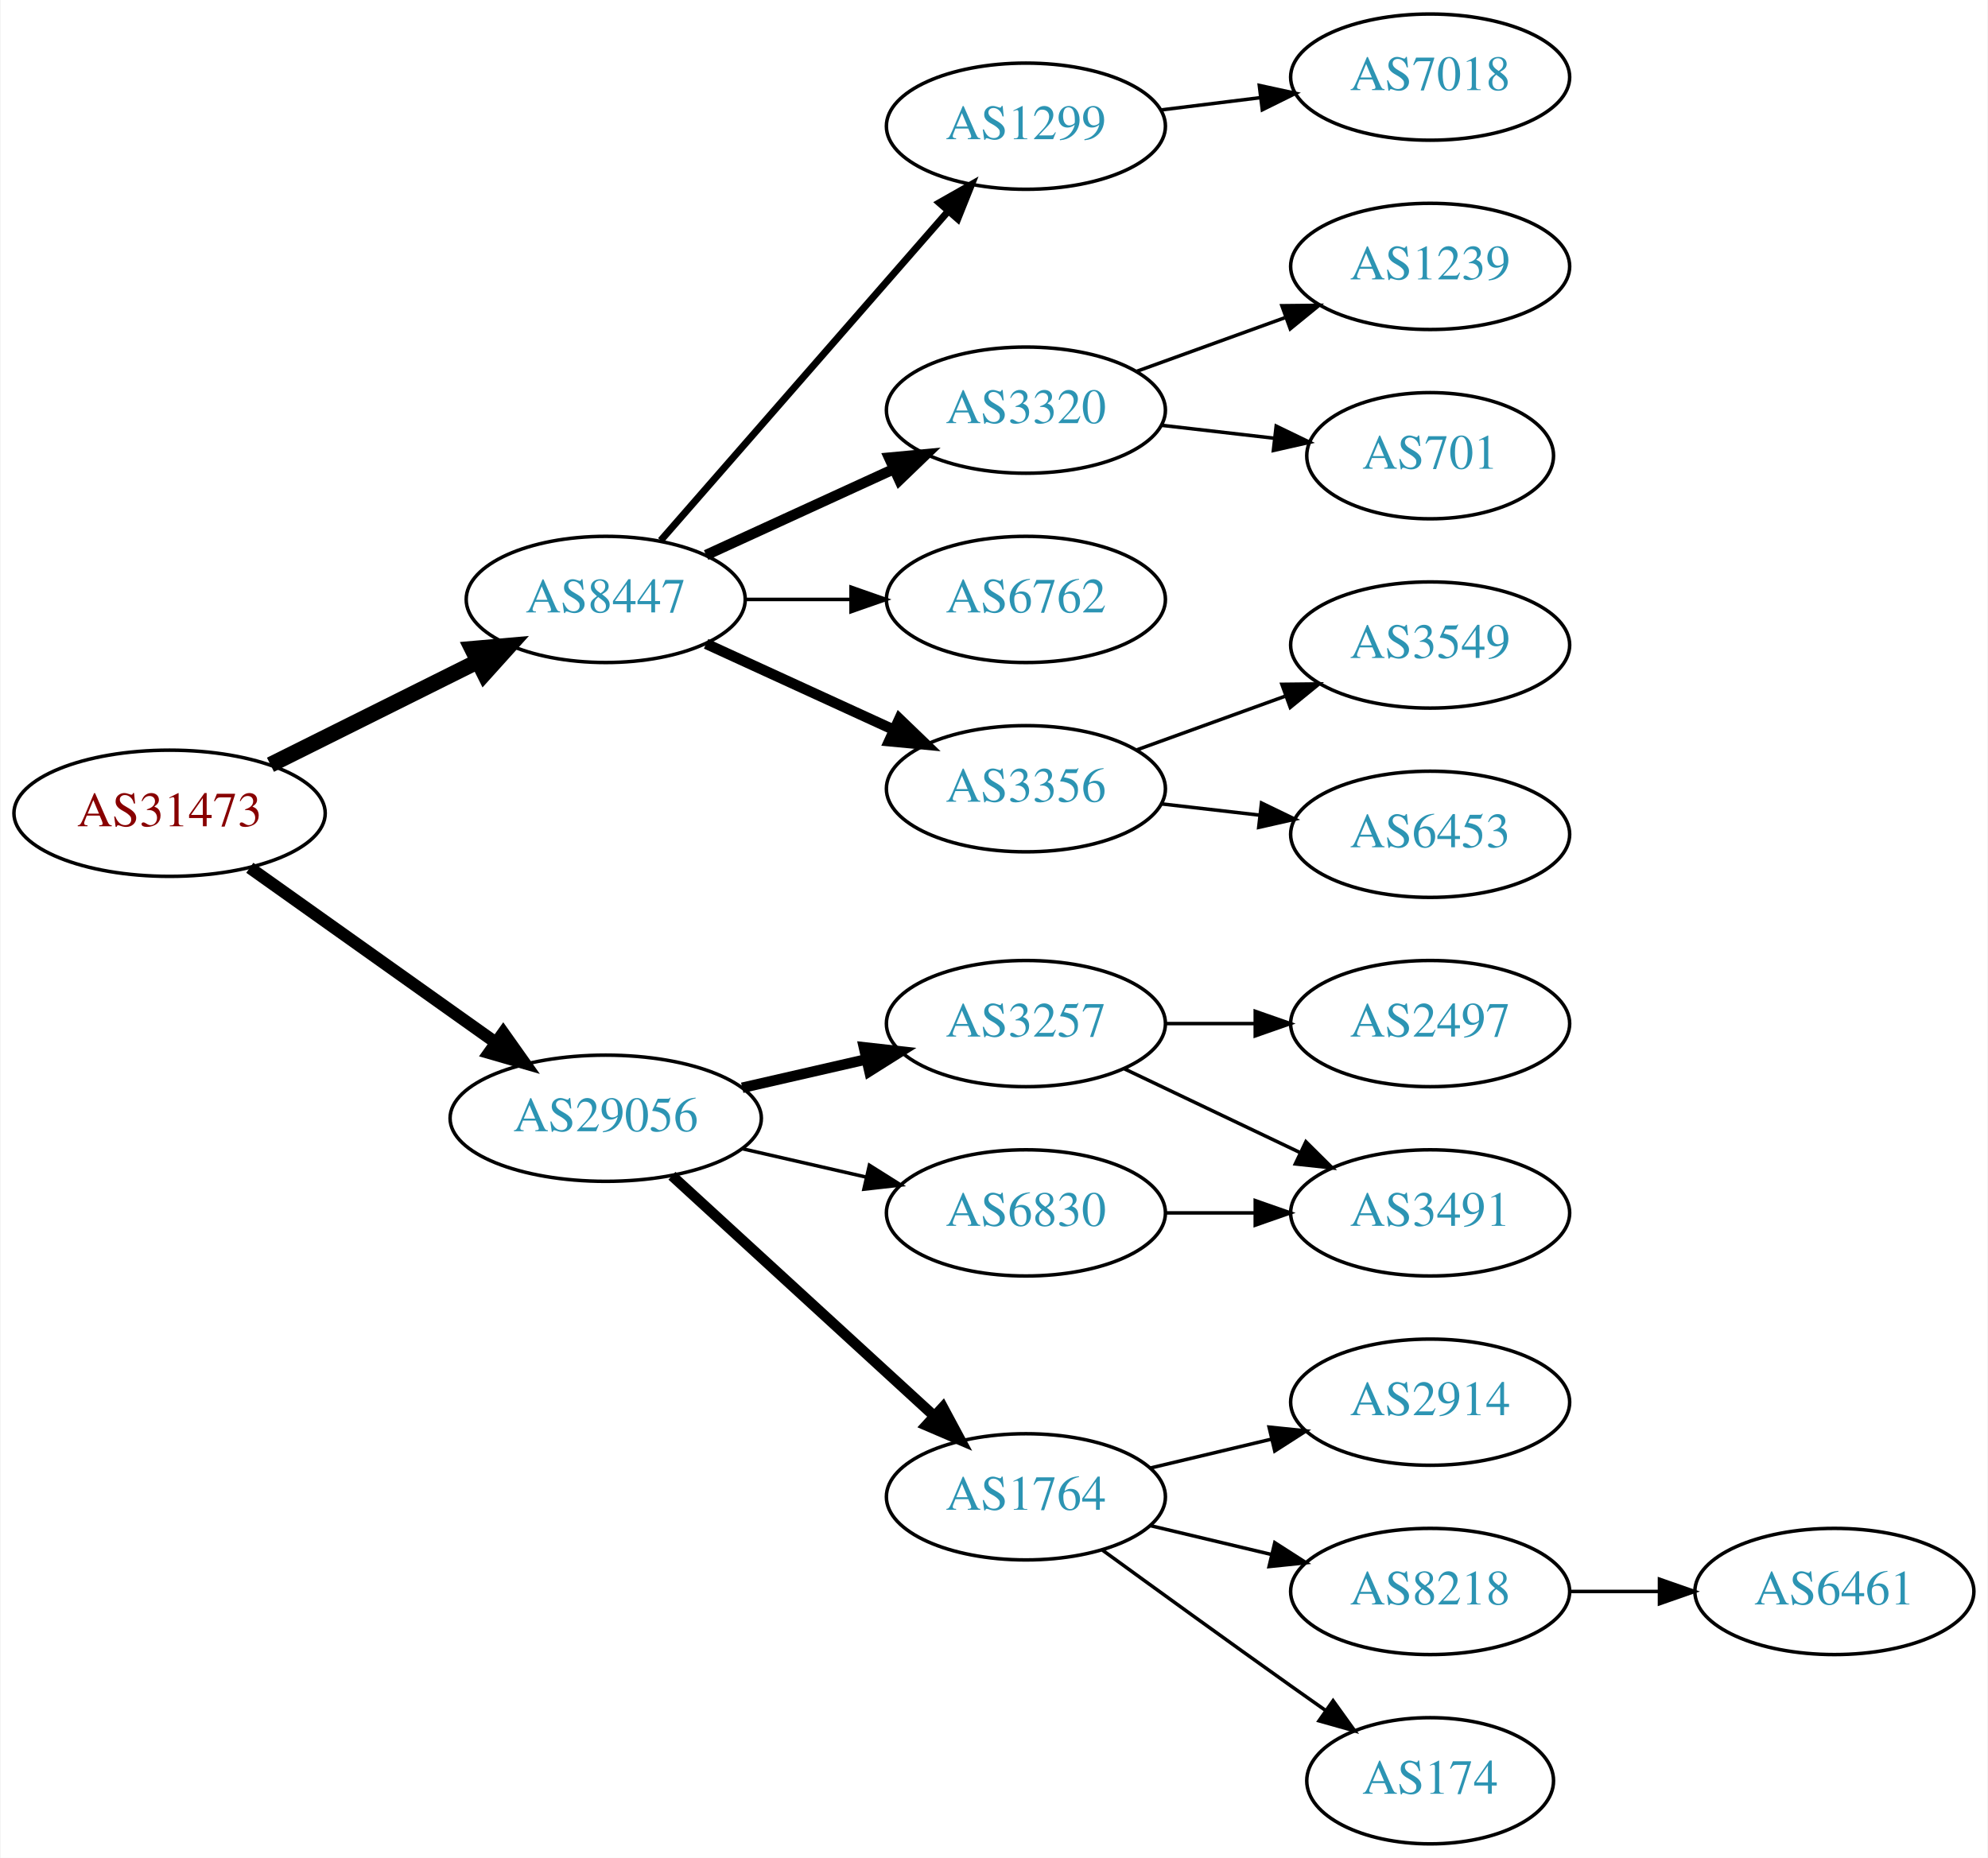
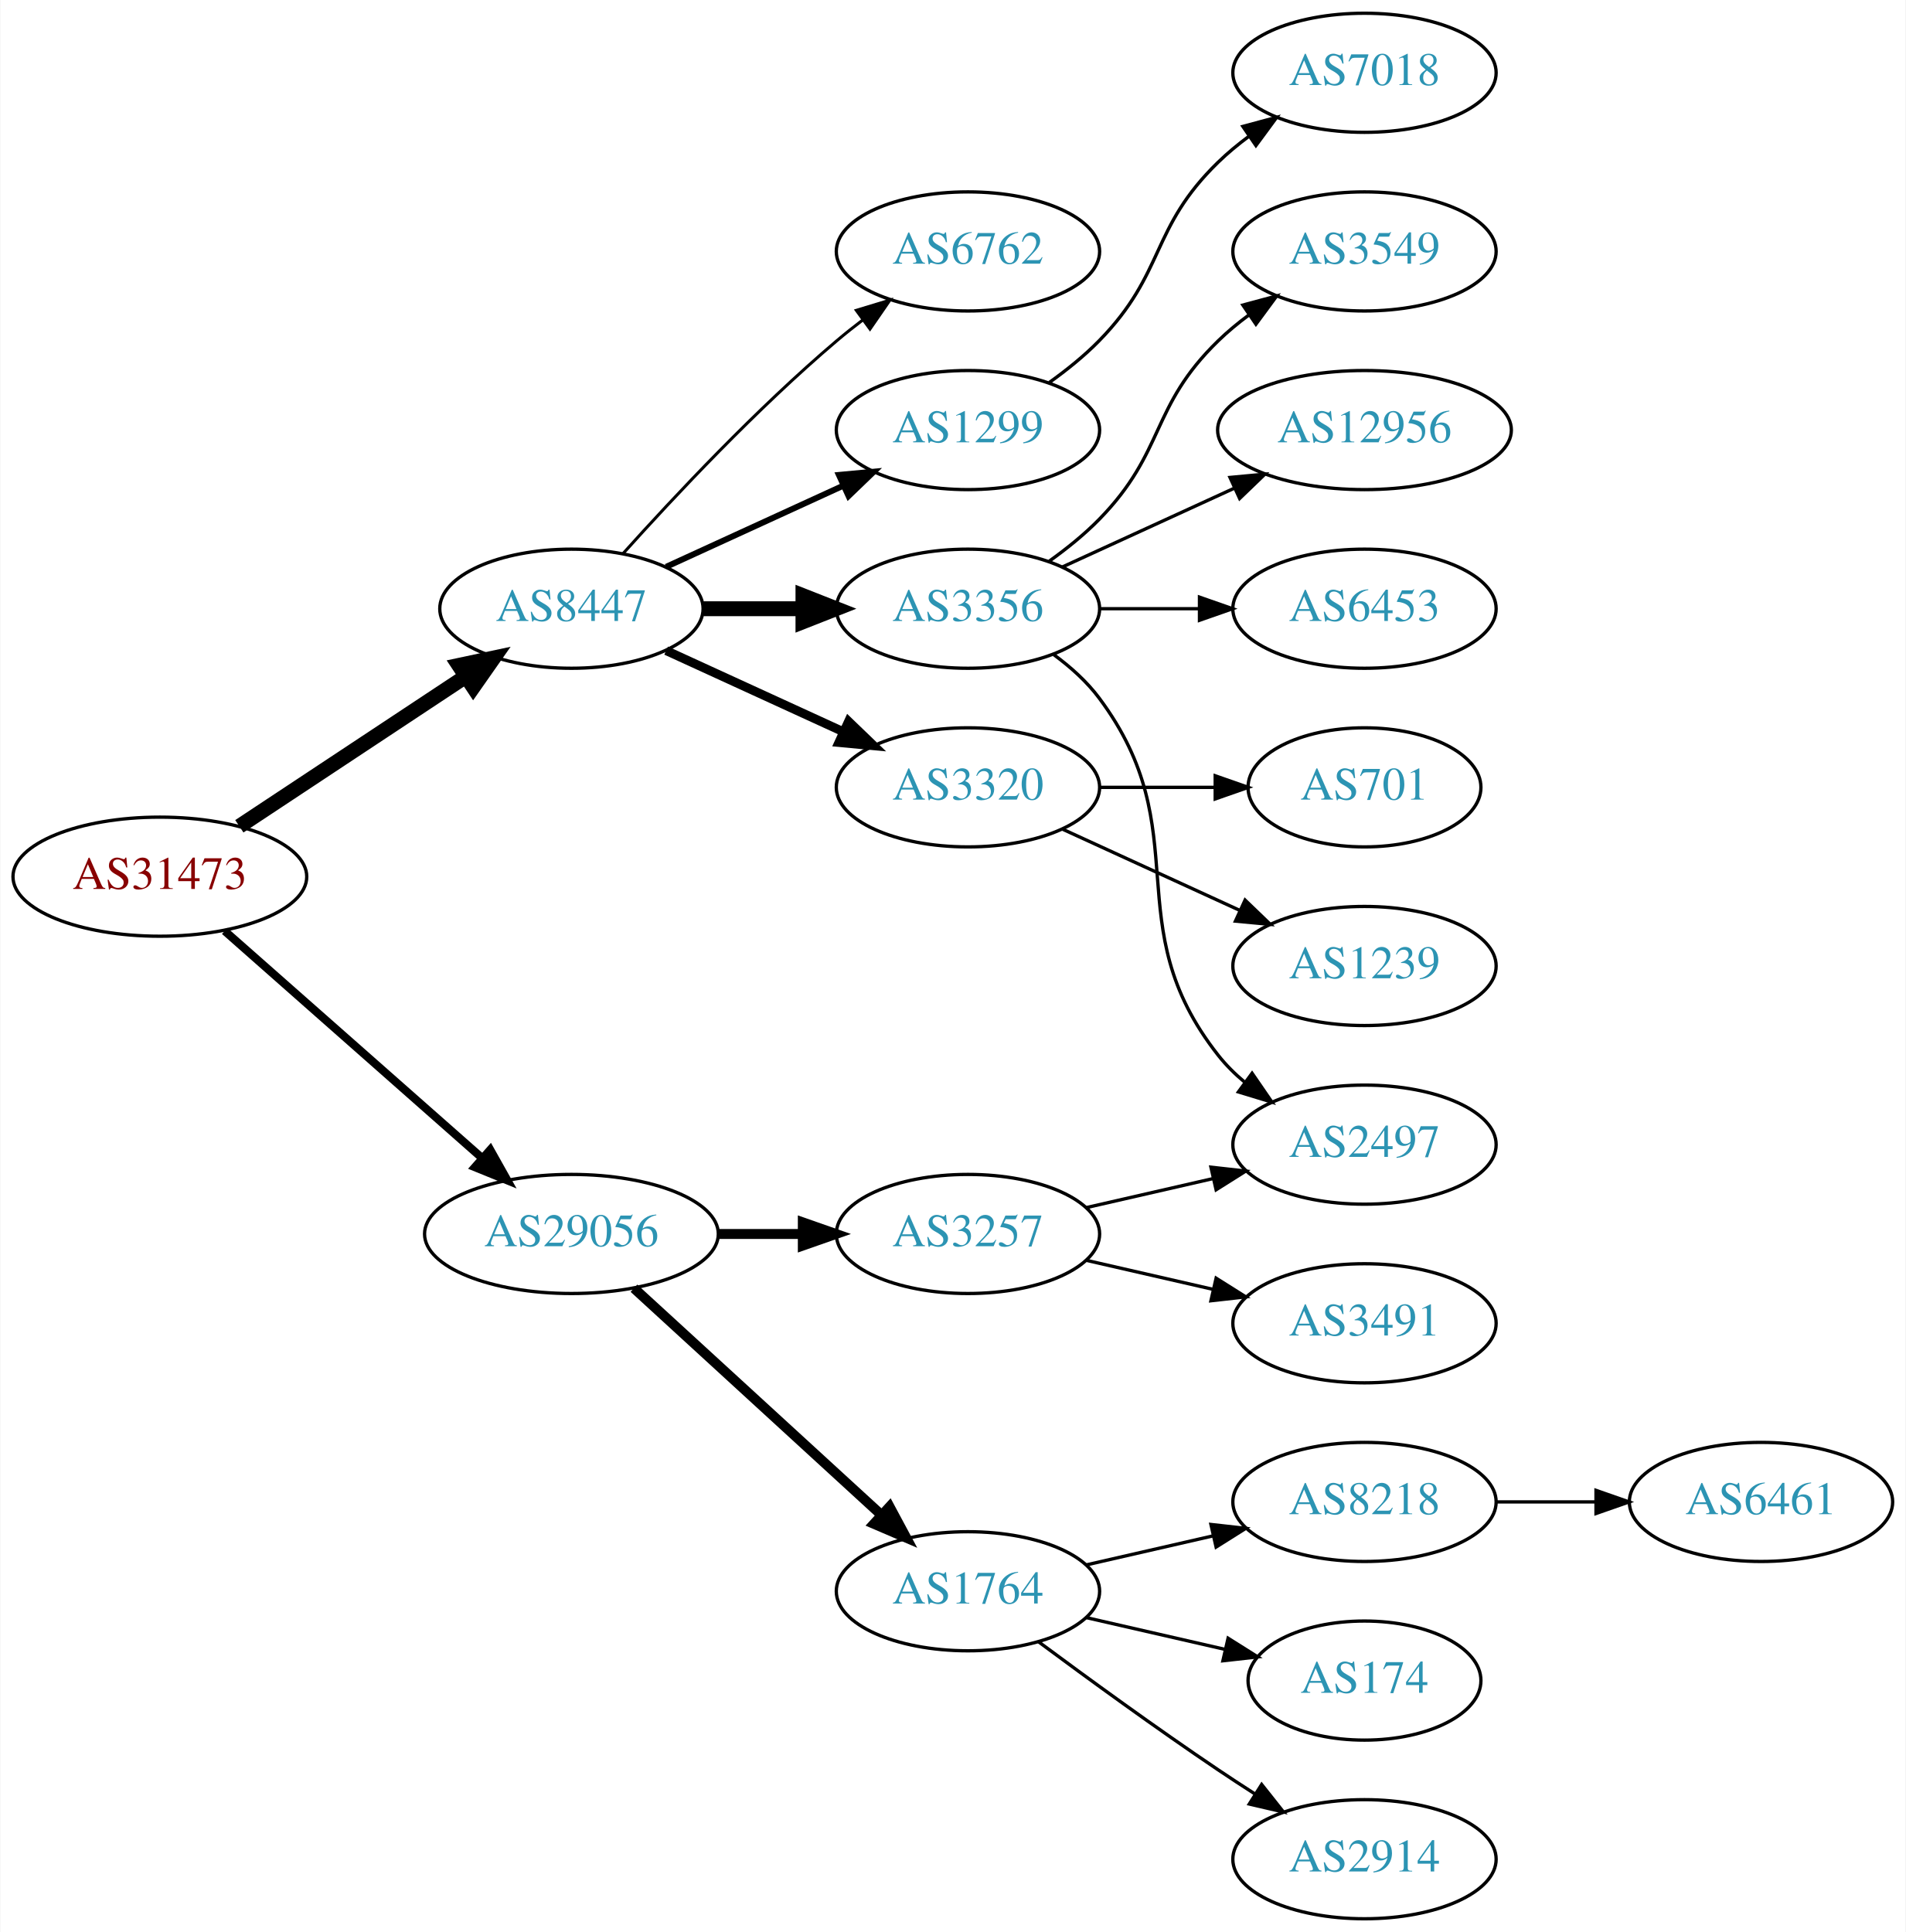
- <svg xmlns="http://www.w3.org/2000/svg" xmlns:xlink="http://www.w3.org/1999/xlink" width="567pt" height="530pt" viewBox="0.00 0.00 566.66 530.00">
-   <g id="graph0" class="graph" transform="scale(1 1) rotate(0) translate(4 526)">
-     <polygon fill="white" stroke="none" points="-4,4 -4,-526 562.663,-526 562.663,4 -4,4" />
+ <svg xmlns="http://www.w3.org/2000/svg" xmlns:xlink="http://www.w3.org/1999/xlink" width="576pt" height="584pt" viewBox="0.00 0.00 575.76 584.00">
+   <g id="graph0" class="graph" transform="scale(1 1) rotate(0) translate(4 580)">
+     <polygon fill="white" stroke="none" points="-4,4 -4,-580 571.762,-580 571.762,4 -4,4" />
    <g id="node1" class="node">
      <g id="a_node1">
        <a xlink:href="/asn/31473" xlink:title="AS31473 ~ BearingPoint Technology GmbH [AT]">
-           <ellipse fill="#ffffff" stroke="black" cx="44.196" cy="-294" rx="44.393" ry="18" />
-           <text text-anchor="middle" x="44.196" y="-290.3" font-family="Times,serif" font-size="14.00" fill="#880000">AS31473</text>
+           <ellipse fill="#ffffff" stroke="black" cx="44.196" cy="-315" rx="44.393" ry="18" />
+           <text text-anchor="middle" x="44.196" y="-311.3" font-family="Times,serif" font-size="14.00" fill="#880000">AS31473</text>
        </a>
      </g>
    </g>
    <g id="node2" class="node">
      <g id="a_node2">
        <a xlink:href="/asn/8447" xlink:title="AS8447 ~ A1 Telekom Austria AG [AT]">
-           <ellipse fill="#ffffff" stroke="black" cx="168.588" cy="-355" rx="39.794" ry="18" />
-           <text text-anchor="middle" x="168.588" y="-351.3" font-family="Times,serif" font-size="14.00" fill="#2c94b3">AS8447</text>
+           <ellipse fill="#ffffff" stroke="black" cx="168.588" cy="-396" rx="39.794" ry="18" />
+           <text text-anchor="middle" x="168.588" y="-392.3" font-family="Times,serif" font-size="14.00" fill="#2c94b3">AS8447</text>
        </a>
      </g>
    </g>
    <g id="edge1" class="edge">
-       <path fill="none" stroke="black" stroke-width="4.5" d="M72.969,-307.842C90.466,-316.562 113.222,-327.904 132.032,-337.279" />
-       <polygon fill="black" stroke="black" stroke-width="4.5" points="130.478,-340.904 141.184,-341.84 133.99,-333.855 130.478,-340.904" />
+       <path fill="none" stroke="black" stroke-width="4.5" d="M68.217,-330.235C87.571,-343.044 115.406,-361.466 136.696,-375.555" />
+       <polygon fill="black" stroke="black" stroke-width="4.5" points="134.572,-378.871 145.084,-381.107 138.918,-372.304 134.572,-378.871" />
    </g>
    <g id="node3" class="node">
      <g id="a_node3">
        <a xlink:href="/asn/29056" xlink:title="AS29056 ~ Citycom Telekommunikation GmbH [AT]">
          <ellipse fill="#ffffff" stroke="black" cx="168.588" cy="-207" rx="44.393" ry="18" />
          <text text-anchor="middle" x="168.588" y="-203.3" font-family="Times,serif" font-size="14.00" fill="#2c94b3">AS29056</text>
        </a>
      </g>
    </g>
    <g id="edge2" class="edge">
-       <path fill="none" stroke="black" stroke-width="3.5" d="M67.077,-278.446C86.623,-264.553 115.448,-244.063 137.223,-228.584" />
-       <polygon fill="black" stroke="black" stroke-width="3.5" points="139.361,-231.359 145.484,-222.713 135.305,-225.654 139.361,-231.359" />
+       <path fill="none" stroke="black" stroke-width="2.455" d="M63.785,-298.597C84.482,-280.333 118.089,-250.678 141.434,-230.079" />
+       <polygon fill="black" stroke="black" stroke-width="2.455" points="144.043,-232.444 149.226,-223.203 139.412,-227.195 144.043,-232.444" />
    </g>
    <g id="node4" class="node">
      <g id="a_node4">
        <a xlink:href="/asn/1299" xlink:title="AS1299 ~ Telia Carrier [EU]">
-           <ellipse fill="#ffffff" stroke="black" cx="288.431" cy="-490" rx="39.794" ry="18" />
-           <text text-anchor="middle" x="288.431" y="-486.3" font-family="Times,serif" font-size="14.00" fill="#2c94b3">AS1299</text>
+           <ellipse fill="#ffffff" stroke="black" cx="288.431" cy="-450" rx="39.794" ry="18" />
+           <text text-anchor="middle" x="288.431" y="-446.3" font-family="Times,serif" font-size="14.00" fill="#2c94b3">AS1299</text>
        </a>
      </g>
    </g>
    <g id="edge3" class="edge">
-       <path fill="none" stroke="black" stroke-width="2" d="M184.275,-371.825C204.851,-395.397 242.389,-438.4 266.062,-465.52" />
-       <polygon fill="black" stroke="black" stroke-width="2" points="263.716,-468.155 272.929,-473.387 268.99,-463.552 263.716,-468.155" />
+       <path fill="none" stroke="black" stroke-width="1.8" d="M197.217,-408.661C213.174,-415.973 233.445,-425.261 250.727,-433.181" />
+       <polygon fill="black" stroke="black" stroke-width="1.8" points="249.426,-436.435 259.975,-437.419 252.342,-430.071 249.426,-436.435" />
    </g>
    <g id="node5" class="node">
      <g id="a_node5">
-         <a xlink:href="/asn/3320" xlink:title="AS3320 ~ DTAG [DE]">
-           <ellipse fill="#ffffff" stroke="black" cx="288.431" cy="-409" rx="39.794" ry="18" />
-           <text text-anchor="middle" x="288.431" y="-405.3" font-family="Times,serif" font-size="14.00" fill="#2c94b3">AS3320</text>
+         <a xlink:href="/asn/6762" xlink:title="AS6762 ~ TELECOM ITALIA SPARKLE S.p.A. [IT]">
+           <ellipse fill="#ffffff" stroke="black" cx="288.431" cy="-504" rx="39.794" ry="18" />
+           <text text-anchor="middle" x="288.431" y="-500.3" font-family="Times,serif" font-size="14.00" fill="#2c94b3">AS6762</text>
        </a>
      </g>
    </g>
    <g id="edge4" class="edge">
-       <path fill="none" stroke="black" stroke-width="3" d="M197.217,-367.661C213.174,-374.973 233.445,-384.261 250.727,-392.181" />
-       <polygon fill="black" stroke="black" stroke-width="3" points="249.426,-395.435 259.975,-396.419 252.342,-389.071 249.426,-395.435" />
+       <path fill="none" stroke="black" stroke-width="0.9" d="M184.234,-412.725C199.535,-429.765 224.632,-456.523 248.784,-477 251.281,-479.117 253.942,-481.232 256.653,-483.293" />
+       <polygon fill="black" stroke="black" stroke-width="0.9" points="254.69,-486.194 264.83,-489.266 258.819,-480.541 254.69,-486.194" />
    </g>
    <g id="node6" class="node">
      <g id="a_node6">
-         <a xlink:href="/asn/6762" xlink:title="AS6762 ~ TELECOM ITALIA SPARKLE S.p.A. [IT]">
-           <ellipse fill="#ffffff" stroke="black" cx="288.431" cy="-355" rx="39.794" ry="18" />
-           <text text-anchor="middle" x="288.431" y="-351.3" font-family="Times,serif" font-size="14.00" fill="#2c94b3">AS6762</text>
+         <a xlink:href="/asn/3356" xlink:title="AS3356 ~ Level 3 Parent, LLC [US]">
+           <ellipse fill="#ffffff" stroke="black" cx="288.431" cy="-396" rx="39.794" ry="18" />
+           <text text-anchor="middle" x="288.431" y="-392.3" font-family="Times,serif" font-size="14.00" fill="#2c94b3">AS3356</text>
        </a>
      </g>
    </g>
    <g id="edge5" class="edge">
-       <path fill="none" stroke="black" d="M208.501,-355C218.054,-355 228.404,-355 238.367,-355" />
-       <polygon fill="black" stroke="black" points="238.559,-358.5 248.559,-355 238.559,-351.5 238.559,-358.5" />
+       <path fill="none" stroke="black" stroke-width="4.5" d="M208.501,-396C218.054,-396 228.404,-396 238.367,-396" />
+       <polygon fill="black" stroke="black" stroke-width="4.5" points="238.559,-399.938 248.559,-396 238.559,-392.063 238.559,-399.938" />
    </g>
    <g id="node7" class="node">
      <g id="a_node7">
-         <a xlink:href="/asn/3356" xlink:title="AS3356 ~ Level 3 Parent, LLC [US]">
-           <ellipse fill="#ffffff" stroke="black" cx="288.431" cy="-301" rx="39.794" ry="18" />
-           <text text-anchor="middle" x="288.431" y="-297.3" font-family="Times,serif" font-size="14.00" fill="#2c94b3">AS3356</text>
+         <a xlink:href="/asn/3320" xlink:title="AS3320 ~ DTAG [DE]">
+           <ellipse fill="#ffffff" stroke="black" cx="288.431" cy="-342" rx="39.794" ry="18" />
+           <text text-anchor="middle" x="288.431" y="-338.3" font-family="Times,serif" font-size="14.00" fill="#2c94b3">AS3320</text>
        </a>
      </g>
    </g>
    <g id="edge6" class="edge">
-       <path fill="none" stroke="black" stroke-width="3" d="M197.217,-342.339C213.174,-335.027 233.445,-325.739 250.727,-317.819" />
-       <polygon fill="black" stroke="black" stroke-width="3" points="252.342,-320.929 259.975,-313.581 249.426,-314.565 252.342,-320.929" />
-     </g>
-     <g id="node13" class="node">
-       <g id="a_node13">
+       <path fill="none" stroke="black" stroke-width="2.7" d="M197.217,-383.339C213.174,-376.027 233.445,-366.739 250.727,-358.819" />
+       <polygon fill="black" stroke="black" stroke-width="2.7" points="252.342,-361.929 259.975,-354.581 249.426,-355.565 252.342,-361.929" />
+     </g>
+     <g id="node15" class="node">
+       <g id="a_node15">
        <a xlink:href="/asn/3257" xlink:title="AS3257 ~ GTT [DE]">
-           <ellipse fill="#ffffff" stroke="black" cx="288.431" cy="-234" rx="39.794" ry="18" />
-           <text text-anchor="middle" x="288.431" y="-230.3" font-family="Times,serif" font-size="14.00" fill="#2c94b3">AS3257</text>
-         </a>
-       </g>
-     </g>
-     <g id="edge12" class="edge">
-       <path fill="none" stroke="black" stroke-width="3" d="M207.523,-215.692C218.764,-218.267 231.176,-221.111 242.799,-223.774" />
-       <polygon fill="black" stroke="black" stroke-width="3" points="242.232,-227.235 252.761,-226.057 243.795,-220.412 242.232,-227.235" />
-     </g>
-     <g id="node14" class="node">
-       <g id="a_node14">
+           <ellipse fill="#ffffff" stroke="black" cx="288.431" cy="-207" rx="39.794" ry="18" />
+           <text text-anchor="middle" x="288.431" y="-203.3" font-family="Times,serif" font-size="14.00" fill="#2c94b3">AS3257</text>
+         </a>
+       </g>
+     </g>
+     <g id="edge14" class="edge">
+       <path fill="none" stroke="black" stroke-width="3" d="M212.799,-207C221.112,-207 229.875,-207 238.357,-207" />
+       <polygon fill="black" stroke="black" stroke-width="3" points="238.516,-210.5 248.516,-207 238.516,-203.5 238.516,-210.5" />
+     </g>
+     <g id="node16" class="node">
+       <g id="a_node16">
        <a xlink:href="/asn/1764" xlink:title="AS1764 ~ NEXTLAYER-AS [AT]">
          <ellipse fill="#ffffff" stroke="black" cx="288.431" cy="-99" rx="39.794" ry="18" />
          <text text-anchor="middle" x="288.431" y="-95.3" font-family="Times,serif" font-size="14.00" fill="#2c94b3">AS1764</text>
        </a>
      </g>
    </g>
-     <g id="edge13" class="edge">
+     <g id="edge15" class="edge">
      <path fill="none" stroke="black" stroke-width="3" d="M187.486,-190.597C207.414,-172.333 239.772,-142.678 262.249,-122.079" />
      <polygon fill="black" stroke="black" stroke-width="3" points="264.743,-124.54 269.751,-115.203 260.014,-119.38 264.743,-124.54" />
    </g>
-     <g id="node15" class="node">
-       <g id="a_node15">
-         <a xlink:href="/asn/6830" xlink:title="AS6830 ~ LGI-UPC [AT]">
-           <ellipse fill="#ffffff" stroke="black" cx="288.431" cy="-180" rx="39.794" ry="18" />
-           <text text-anchor="middle" x="288.431" y="-176.3" font-family="Times,serif" font-size="14.00" fill="#2c94b3">AS6830</text>
-         </a>
-       </g>
-     </g>
-     <g id="edge14" class="edge">
-       <path fill="none" stroke="black" d="M207.523,-198.308C218.764,-195.733 231.176,-192.889 242.799,-190.226" />
-       <polygon fill="black" stroke="black" points="243.795,-193.588 252.761,-187.943 242.232,-186.765 243.795,-193.588" />
-     </g>
-     <g id="node12" class="node">
-       <g id="a_node12">
+     <g id="node14" class="node">
+       <g id="a_node14">
        <a xlink:href="/asn/7018" xlink:title="AS7018 ~ AT&amp;T Services, Inc. [US]">
-           <ellipse fill="#ffffff" stroke="black" cx="403.724" cy="-504" rx="39.794" ry="18" />
-           <text text-anchor="middle" x="403.724" y="-500.3" font-family="Times,serif" font-size="14.00" fill="#2c94b3">AS7018</text>
-         </a>
-       </g>
-     </g>
-     <g id="edge11" class="edge">
-       <path fill="none" stroke="black" d="M326.841,-494.623C335.929,-495.746 345.766,-496.962 355.251,-498.134" />
-       <polygon fill="black" stroke="black" points="354.999,-501.629 365.353,-499.382 355.857,-494.682 354.999,-501.629" />
+           <ellipse fill="#ffffff" stroke="black" cx="408.273" cy="-558" rx="39.794" ry="18" />
+           <text text-anchor="middle" x="408.273" y="-554.3" font-family="Times,serif" font-size="14.00" fill="#2c94b3">AS7018</text>
+         </a>
+       </g>
+     </g>
+     <g id="edge13" class="edge">
+       <path fill="none" stroke="black" d="M313.025,-464.389C318.281,-468.148 323.613,-472.437 328.077,-477 348.25,-497.617 343.384,-510.906 364.077,-531 366.922,-533.763 370.096,-536.386 373.396,-538.834" />
+       <polygon fill="black" stroke="black" points="371.513,-541.786 381.744,-544.538 375.462,-536.006 371.513,-541.786" />
    </g>
    <g id="node8" class="node">
      <g id="a_node8">
-         <a xlink:href="/asn/1239" xlink:title="AS1239 ~ Sprint [US]">
-           <ellipse fill="#ffffff" stroke="black" cx="403.724" cy="-450" rx="39.794" ry="18" />
-           <text text-anchor="middle" x="403.724" y="-446.3" font-family="Times,serif" font-size="14.00" fill="#2c94b3">AS1239</text>
+         <a xlink:href="/asn/3549" xlink:title="AS3549 ~ Level 3 Parent, LLC [US]">
+           <ellipse fill="#ffffff" stroke="black" cx="408.273" cy="-504" rx="39.794" ry="18" />
+           <text text-anchor="middle" x="408.273" y="-500.3" font-family="Times,serif" font-size="14.00" fill="#2c94b3">AS3549</text>
        </a>
      </g>
    </g>
    <g id="edge7" class="edge">
-       <path fill="none" stroke="black" d="M320.09,-420.095C333.062,-424.79 348.355,-430.324 362.236,-435.348" />
-       <polygon fill="black" stroke="black" points="361.446,-438.784 372.041,-438.896 363.828,-432.202 361.446,-438.784" />
+       <path fill="none" stroke="black" d="M313.025,-410.389C318.281,-414.148 323.613,-418.437 328.077,-423 348.25,-443.617 343.384,-456.906 364.077,-477 366.922,-479.763 370.096,-482.386 373.396,-484.834" />
+       <polygon fill="black" stroke="black" points="371.513,-487.786 381.744,-490.538 375.462,-482.006 371.513,-487.786" />
    </g>
    <g id="node9" class="node">
      <g id="a_node9">
-         <a xlink:href="/asn/701" xlink:title="AS701 ~ UUNET [US]">
-           <ellipse fill="#ffffff" stroke="black" cx="403.724" cy="-396" rx="35.194" ry="18" />
-           <text text-anchor="middle" x="403.724" y="-392.3" font-family="Times,serif" font-size="14.00" fill="#2c94b3">AS701</text>
+         <a xlink:href="/asn/2497" xlink:title="AS2497 ~ Internet Initiative Japan Inc. [JP]">
+           <ellipse fill="#ffffff" stroke="black" cx="408.273" cy="-234" rx="39.794" ry="18" />
+           <text text-anchor="middle" x="408.273" y="-230.3" font-family="Times,serif" font-size="14.00" fill="#2c94b3">AS2497</text>
        </a>
      </g>
    </g>
    <g id="edge8" class="edge">
-       <path fill="none" stroke="black" d="M327.156,-404.671C337.39,-403.497 348.556,-402.216 359.088,-401.007" />
-       <polygon fill="black" stroke="black" points="359.814,-404.447 369.35,-399.83 359.016,-397.492 359.814,-404.447" />
+       <path fill="none" stroke="black" d="M314.362,-382.118C319.438,-378.389 324.356,-373.984 328.077,-369 358.349,-328.458 332.779,-300.754 364.077,-261 366.402,-258.047 369.146,-255.33 372.105,-252.853" />
+       <polygon fill="black" stroke="black" points="374.298,-255.585 380.302,-246.855 370.165,-249.936 374.298,-255.585" />
    </g>
    <g id="node10" class="node">
      <g id="a_node10">
-         <a xlink:href="/asn/3549" xlink:title="AS3549 ~ Level 3 Parent, LLC [US]">
-           <ellipse fill="#ffffff" stroke="black" cx="403.724" cy="-342" rx="39.794" ry="18" />
-           <text text-anchor="middle" x="403.724" y="-338.3" font-family="Times,serif" font-size="14.00" fill="#2c94b3">AS3549</text>
+         <a xlink:href="/asn/12956" xlink:title="AS12956 ~ TELXIUS [ES]">
+           <ellipse fill="#ffffff" stroke="black" cx="408.273" cy="-450" rx="44.393" ry="18" />
+           <text text-anchor="middle" x="408.273" y="-446.3" font-family="Times,serif" font-size="14.00" fill="#2c94b3">AS12956</text>
        </a>
      </g>
    </g>
    <g id="edge9" class="edge">
-       <path fill="none" stroke="black" d="M320.09,-312.095C333.062,-316.79 348.355,-322.324 362.236,-327.348" />
-       <polygon fill="black" stroke="black" points="361.446,-330.784 372.041,-330.896 363.828,-324.202 361.446,-330.784" />
+       <path fill="none" stroke="black" d="M317.06,-408.661C332.557,-415.762 352.124,-424.728 369.071,-432.494" />
+       <polygon fill="black" stroke="black" points="367.624,-435.681 378.173,-436.665 370.54,-429.317 367.624,-435.681" />
    </g>
    <g id="node11" class="node">
      <g id="a_node11">
        <a xlink:href="/asn/6453" xlink:title="AS6453 ~ TATA COMMUNICATIONS (AMERICA) INC [US]">
-           <ellipse fill="#ffffff" stroke="black" cx="403.724" cy="-288" rx="39.794" ry="18" />
-           <text text-anchor="middle" x="403.724" y="-284.3" font-family="Times,serif" font-size="14.00" fill="#2c94b3">AS6453</text>
+           <ellipse fill="#ffffff" stroke="black" cx="408.273" cy="-396" rx="39.794" ry="18" />
+           <text text-anchor="middle" x="408.273" y="-392.3" font-family="Times,serif" font-size="14.00" fill="#2c94b3">AS6453</text>
        </a>
      </g>
    </g>
    <g id="edge10" class="edge">
-       <path fill="none" stroke="black" d="M327.156,-296.671C336.137,-295.641 345.836,-294.528 355.193,-293.454" />
-       <polygon fill="black" stroke="black" points="355.628,-296.927 365.164,-292.31 354.83,-289.973 355.628,-296.927" />
-     </g>
-     <g id="node16" class="node">
-       <g id="a_node16">
-         <a xlink:href="/asn/2497" xlink:title="AS2497 ~ Internet Initiative Japan Inc. [JP]">
-           <ellipse fill="#ffffff" stroke="black" cx="403.724" cy="-234" rx="39.794" ry="18" />
-           <text text-anchor="middle" x="403.724" y="-230.3" font-family="Times,serif" font-size="14.00" fill="#2c94b3">AS2497</text>
-         </a>
-       </g>
-     </g>
-     <g id="edge15" class="edge">
-       <path fill="none" stroke="black" d="M328.103,-234C336.306,-234 345.07,-234 353.602,-234" />
-       <polygon fill="black" stroke="black" points="353.841,-237.5 363.841,-234 353.841,-230.5 353.841,-237.5" />
+       <path fill="none" stroke="black" d="M328.343,-396C337.897,-396 348.246,-396 358.209,-396" />
+       <polygon fill="black" stroke="black" points="358.402,-399.5 368.402,-396 358.402,-392.5 358.402,-399.5" />
+     </g>
+     <g id="node12" class="node">
+       <g id="a_node12">
+         <a xlink:href="/asn/1239" xlink:title="AS1239 ~ Sprint [US]">
+           <ellipse fill="#ffffff" stroke="black" cx="408.273" cy="-288" rx="39.794" ry="18" />
+           <text text-anchor="middle" x="408.273" y="-284.3" font-family="Times,serif" font-size="14.00" fill="#2c94b3">AS1239</text>
+         </a>
+       </g>
+     </g>
+     <g id="edge11" class="edge">
+       <path fill="none" stroke="black" d="M317.06,-329.339C333.017,-322.027 353.287,-312.739 370.57,-304.819" />
+       <polygon fill="black" stroke="black" points="372.185,-307.929 379.818,-300.581 369.269,-301.565 372.185,-307.929" />
+     </g>
+     <g id="node13" class="node">
+       <g id="a_node13">
+         <a xlink:href="/asn/701" xlink:title="AS701 ~ UUNET [US]">
+           <ellipse fill="#ffffff" stroke="black" cx="408.273" cy="-342" rx="35.194" ry="18" />
+           <text text-anchor="middle" x="408.273" y="-338.3" font-family="Times,serif" font-size="14.00" fill="#2c94b3">AS701</text>
+         </a>
+       </g>
+     </g>
+     <g id="edge12" class="edge">
+       <path fill="none" stroke="black" d="M328.343,-342C339.43,-342 351.59,-342 362.972,-342" />
+       <polygon fill="black" stroke="black" points="363.154,-345.5 373.154,-342 363.154,-338.5 363.154,-345.5" />
+     </g>
+     <g id="edge17" class="edge">
+       <path fill="none" stroke="black" d="M324.15,-214.955C336.15,-217.704 349.771,-220.825 362.463,-223.733" />
+       <polygon fill="black" stroke="black" points="361.866,-227.187 372.395,-226.009 363.429,-220.364 361.866,-227.187" />
    </g>
    <g id="node17" class="node">
      <g id="a_node17">
        <a xlink:href="/asn/3491" xlink:title="AS3491 ~ PCCW Global, Inc. [US]">
-           <ellipse fill="#ffffff" stroke="black" cx="403.724" cy="-180" rx="39.794" ry="18" />
-           <text text-anchor="middle" x="403.724" y="-176.3" font-family="Times,serif" font-size="14.00" fill="#2c94b3">AS3491</text>
+           <ellipse fill="#ffffff" stroke="black" cx="408.273" cy="-180" rx="39.794" ry="18" />
+           <text text-anchor="middle" x="408.273" y="-176.3" font-family="Times,serif" font-size="14.00" fill="#2c94b3">AS3491</text>
        </a>
      </g>
    </g>
    <g id="edge16" class="edge">
-       <path fill="none" stroke="black" d="M316.567,-221.066C331.561,-213.919 350.382,-204.948 366.605,-197.215" />
-       <polygon fill="black" stroke="black" points="368.288,-200.291 375.809,-192.829 365.276,-193.972 368.288,-200.291" />
+       <path fill="none" stroke="black" d="M324.15,-199.045C336.15,-196.296 349.771,-193.175 362.463,-190.267" />
+       <polygon fill="black" stroke="black" points="363.429,-193.636 372.395,-187.991 361.866,-186.813 363.429,-193.636" />
    </g>
    <g id="node18" class="node">
      <g id="a_node18">
        <a xlink:href="/asn/2914" xlink:title="AS2914 ~ NTT America, Inc. [US]">
-           <ellipse fill="#ffffff" stroke="black" cx="403.724" cy="-126" rx="39.794" ry="18" />
-           <text text-anchor="middle" x="403.724" y="-122.3" font-family="Times,serif" font-size="14.00" fill="#2c94b3">AS2914</text>
-         </a>
-       </g>
-     </g>
-     <g id="edge17" class="edge">
-       <path fill="none" stroke="black" d="M324.038,-107.248C334.909,-109.838 347.064,-112.735 358.506,-115.462" />
-       <polygon fill="black" stroke="black" points="357.789,-118.889 368.328,-117.803 359.412,-112.08 357.789,-118.889" />
+           <ellipse fill="#ffffff" stroke="black" cx="408.273" cy="-18" rx="39.794" ry="18" />
+           <text text-anchor="middle" x="408.273" y="-14.3" font-family="Times,serif" font-size="14.00" fill="#2c94b3">AS2914</text>
+         </a>
+       </g>
+     </g>
+     <g id="edge18" class="edge">
+       <path fill="none" stroke="black" d="M309.761,-83.723C324.623,-72.696 345.368,-57.593 364.077,-45 367.626,-42.611 371.377,-40.161 375.125,-37.758" />
+       <polygon fill="black" stroke="black" points="377.193,-40.591 383.774,-32.288 373.451,-34.675 377.193,-40.591" />
    </g>
    <g id="node19" class="node">
      <g id="a_node19">
        <a xlink:href="/asn/8218" xlink:title="AS8218 ~ legacy Neotelecoms [FR]">
-           <ellipse fill="#ffffff" stroke="black" cx="403.724" cy="-72" rx="39.794" ry="18" />
-           <text text-anchor="middle" x="403.724" y="-68.3" font-family="Times,serif" font-size="14.00" fill="#2c94b3">AS8218</text>
-         </a>
-       </g>
-     </g>
-     <g id="edge18" class="edge">
-       <path fill="none" stroke="black" d="M324.038,-90.752C334.909,-88.162 347.064,-85.265 358.506,-82.538" />
-       <polygon fill="black" stroke="black" points="359.412,-85.92 368.328,-80.197 357.789,-79.111 359.412,-85.92" />
+           <ellipse fill="#ffffff" stroke="black" cx="408.273" cy="-126" rx="39.794" ry="18" />
+           <text text-anchor="middle" x="408.273" y="-122.3" font-family="Times,serif" font-size="14.00" fill="#2c94b3">AS8218</text>
+         </a>
+       </g>
+     </g>
+     <g id="edge19" class="edge">
+       <path fill="none" stroke="black" d="M324.15,-106.955C336.15,-109.704 349.771,-112.825 362.463,-115.733" />
+       <polygon fill="black" stroke="black" points="361.866,-119.187 372.395,-118.009 363.429,-112.364 361.866,-119.187" />
    </g>
    <g id="node20" class="node">
      <g id="a_node20">
        <a xlink:href="/asn/174" xlink:title="AS174 ~ Cogent Communications [US]">
-           <ellipse fill="#ffffff" stroke="black" cx="403.724" cy="-18" rx="35.194" ry="18" />
-           <text text-anchor="middle" x="403.724" y="-14.3" font-family="Times,serif" font-size="14.00" fill="#2c94b3">AS174</text>
-         </a>
-       </g>
-     </g>
-     <g id="edge19" class="edge">
-       <path fill="none" stroke="black" d="M310.279,-83.778C325.213,-72.909 345.827,-57.975 364.077,-45 367.288,-42.718 370.657,-40.339 374.011,-37.982" />
-       <polygon fill="black" stroke="black" points="376.039,-40.834 382.222,-32.23 372.023,-35.101 376.039,-40.834" />
-     </g>
-     <g id="edge21" class="edge">
-       <path fill="none" stroke="black" d="M328.103,-180C336.306,-180 345.07,-180 353.602,-180" />
-       <polygon fill="black" stroke="black" points="353.841,-183.5 363.841,-180 353.841,-176.5 353.841,-183.5" />
+           <ellipse fill="#ffffff" stroke="black" cx="408.273" cy="-72" rx="35.194" ry="18" />
+           <text text-anchor="middle" x="408.273" y="-68.3" font-family="Times,serif" font-size="14.00" fill="#2c94b3">AS174</text>
+         </a>
+       </g>
+     </g>
+     <g id="edge20" class="edge">
+       <path fill="none" stroke="black" d="M324.15,-91.045C337.243,-88.045 352.265,-84.603 365.906,-81.478" />
+       <polygon fill="black" stroke="black" points="367.047,-84.807 376.013,-79.162 365.484,-77.984 367.047,-84.807" />
    </g>
    <g id="node21" class="node">
      <g id="a_node21">
        <a xlink:href="/asn/6461" xlink:title="AS6461 ~ Zayo Bandwidth [US]">
-           <ellipse fill="#ffffff" stroke="black" cx="519.017" cy="-72" rx="39.794" ry="18" />
-           <text text-anchor="middle" x="519.017" y="-68.3" font-family="Times,serif" font-size="14.00" fill="#2c94b3">AS6461</text>
-         </a>
-       </g>
-     </g>
-     <g id="edge20" class="edge">
-       <path fill="none" stroke="black" d="M443.396,-72C451.599,-72 460.363,-72 468.895,-72" />
-       <polygon fill="black" stroke="black" points="469.134,-75.5 479.134,-72 469.134,-68.5 469.134,-75.5" />
+           <ellipse fill="#ffffff" stroke="black" cx="528.116" cy="-126" rx="39.794" ry="18" />
+           <text text-anchor="middle" x="528.116" y="-122.3" font-family="Times,serif" font-size="14.00" fill="#2c94b3">AS6461</text>
+         </a>
+       </g>
+     </g>
+     <g id="edge21" class="edge">
+       <path fill="none" stroke="black" d="M448.186,-126C457.739,-126 468.089,-126 478.052,-126" />
+       <polygon fill="black" stroke="black" points="478.244,-129.5 488.244,-126 478.244,-122.5 478.244,-129.5" />
    </g>
  </g>
</svg>
